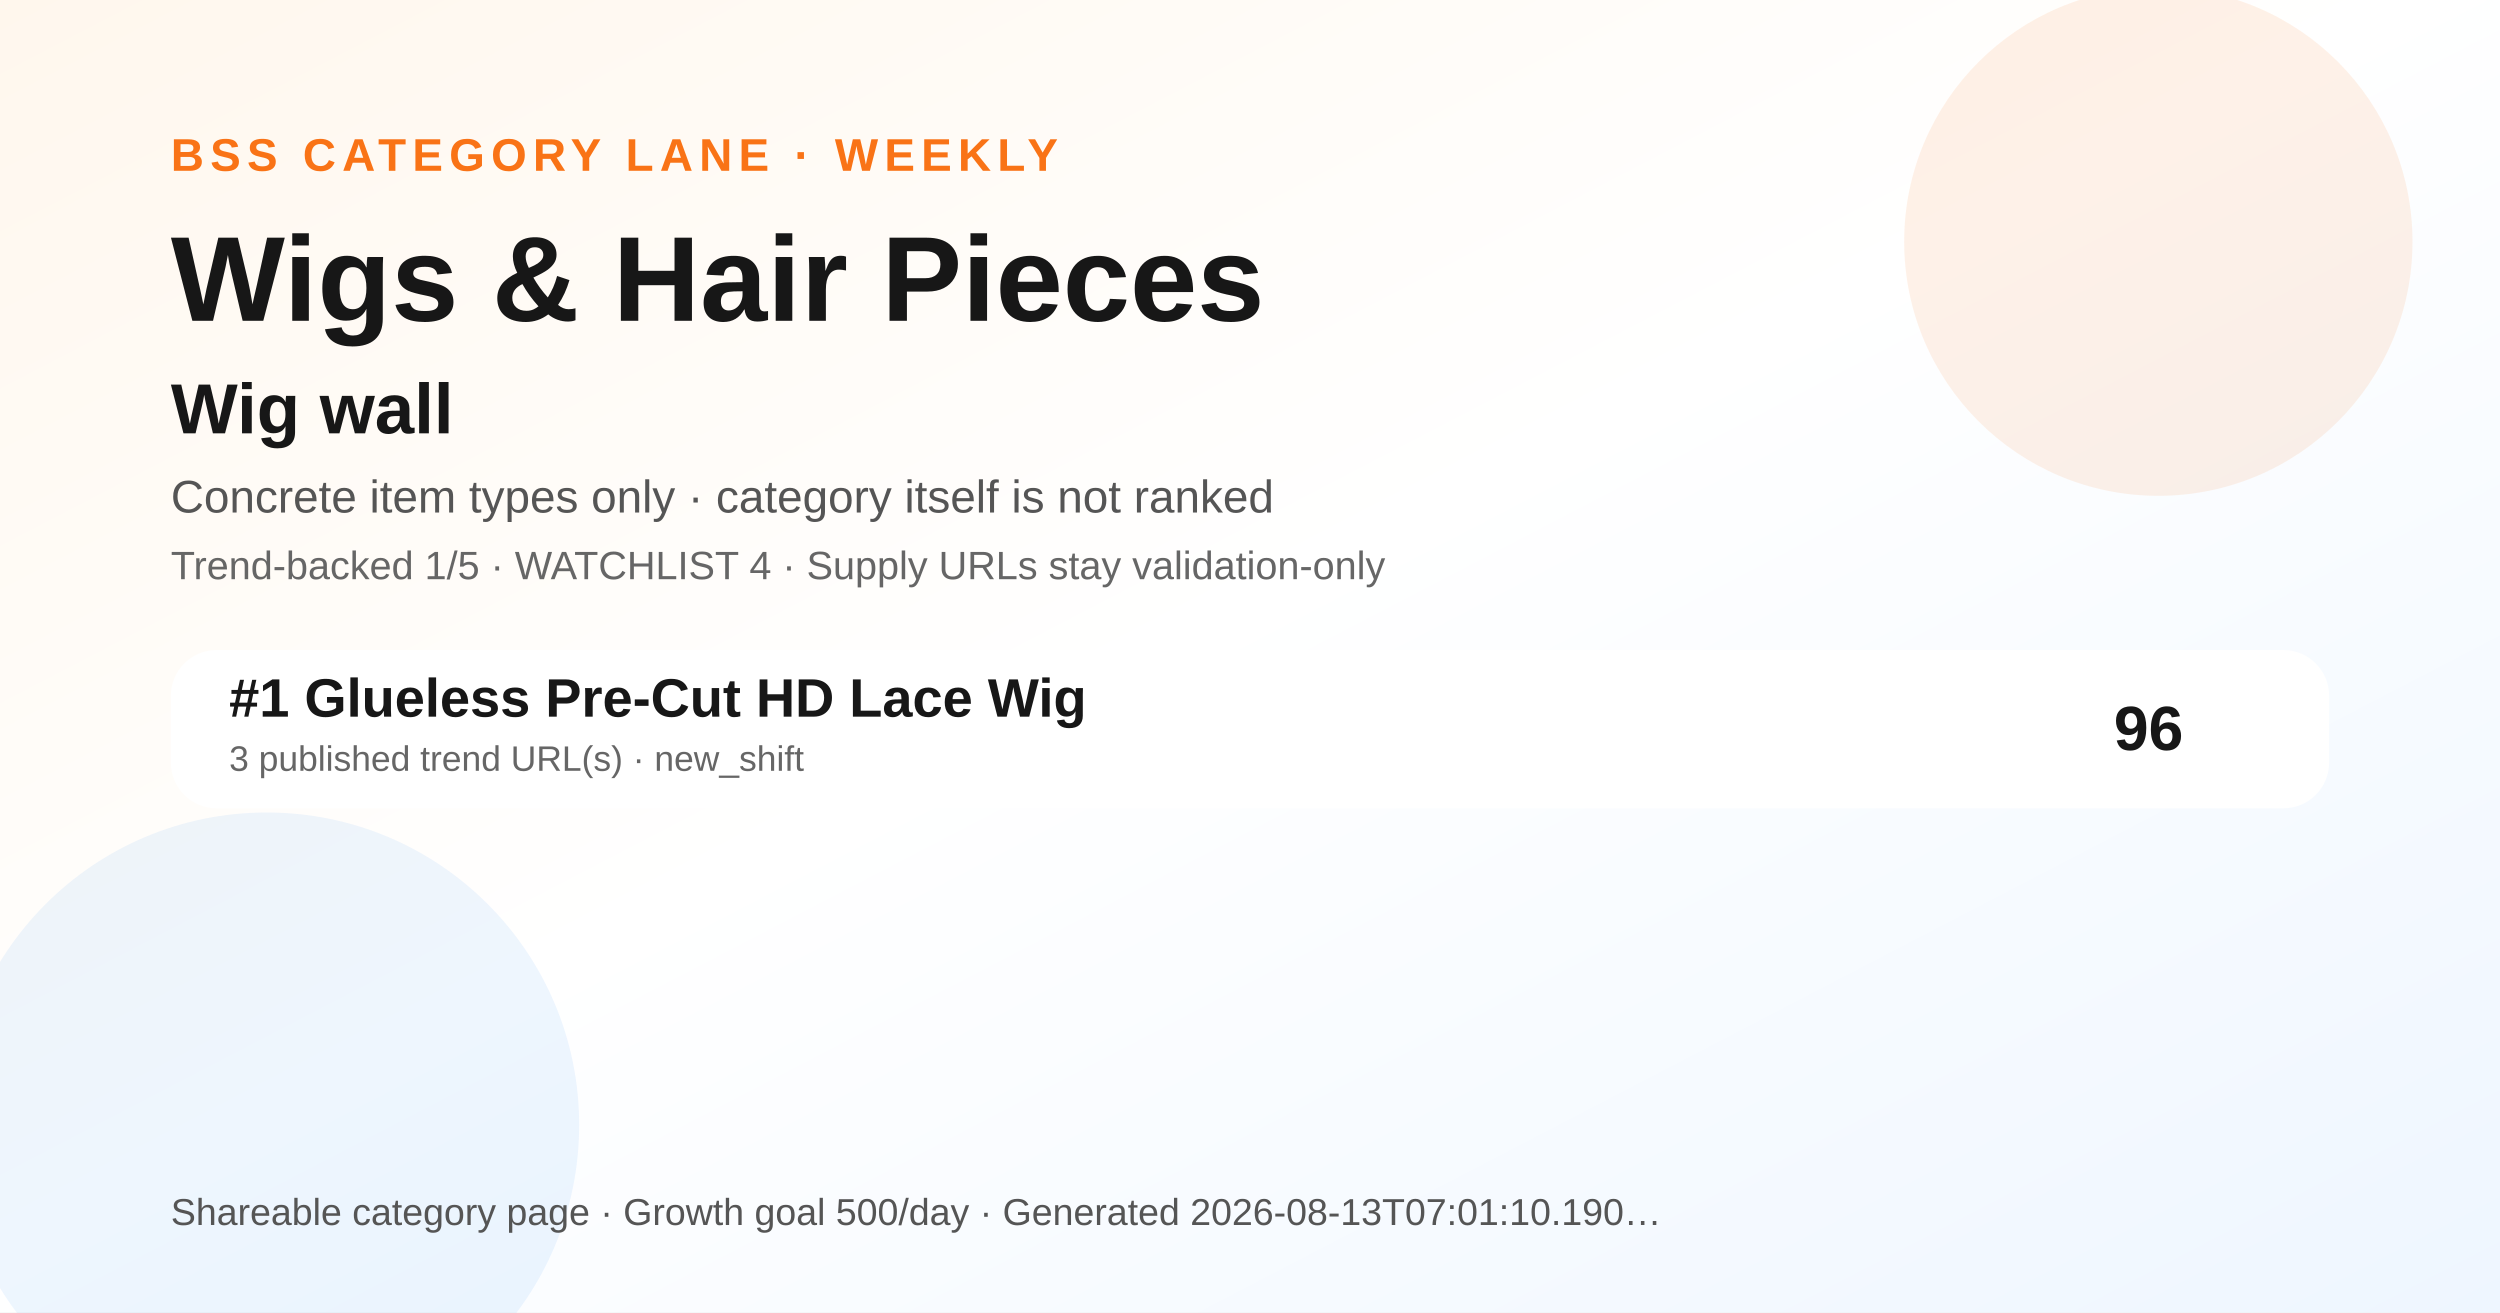
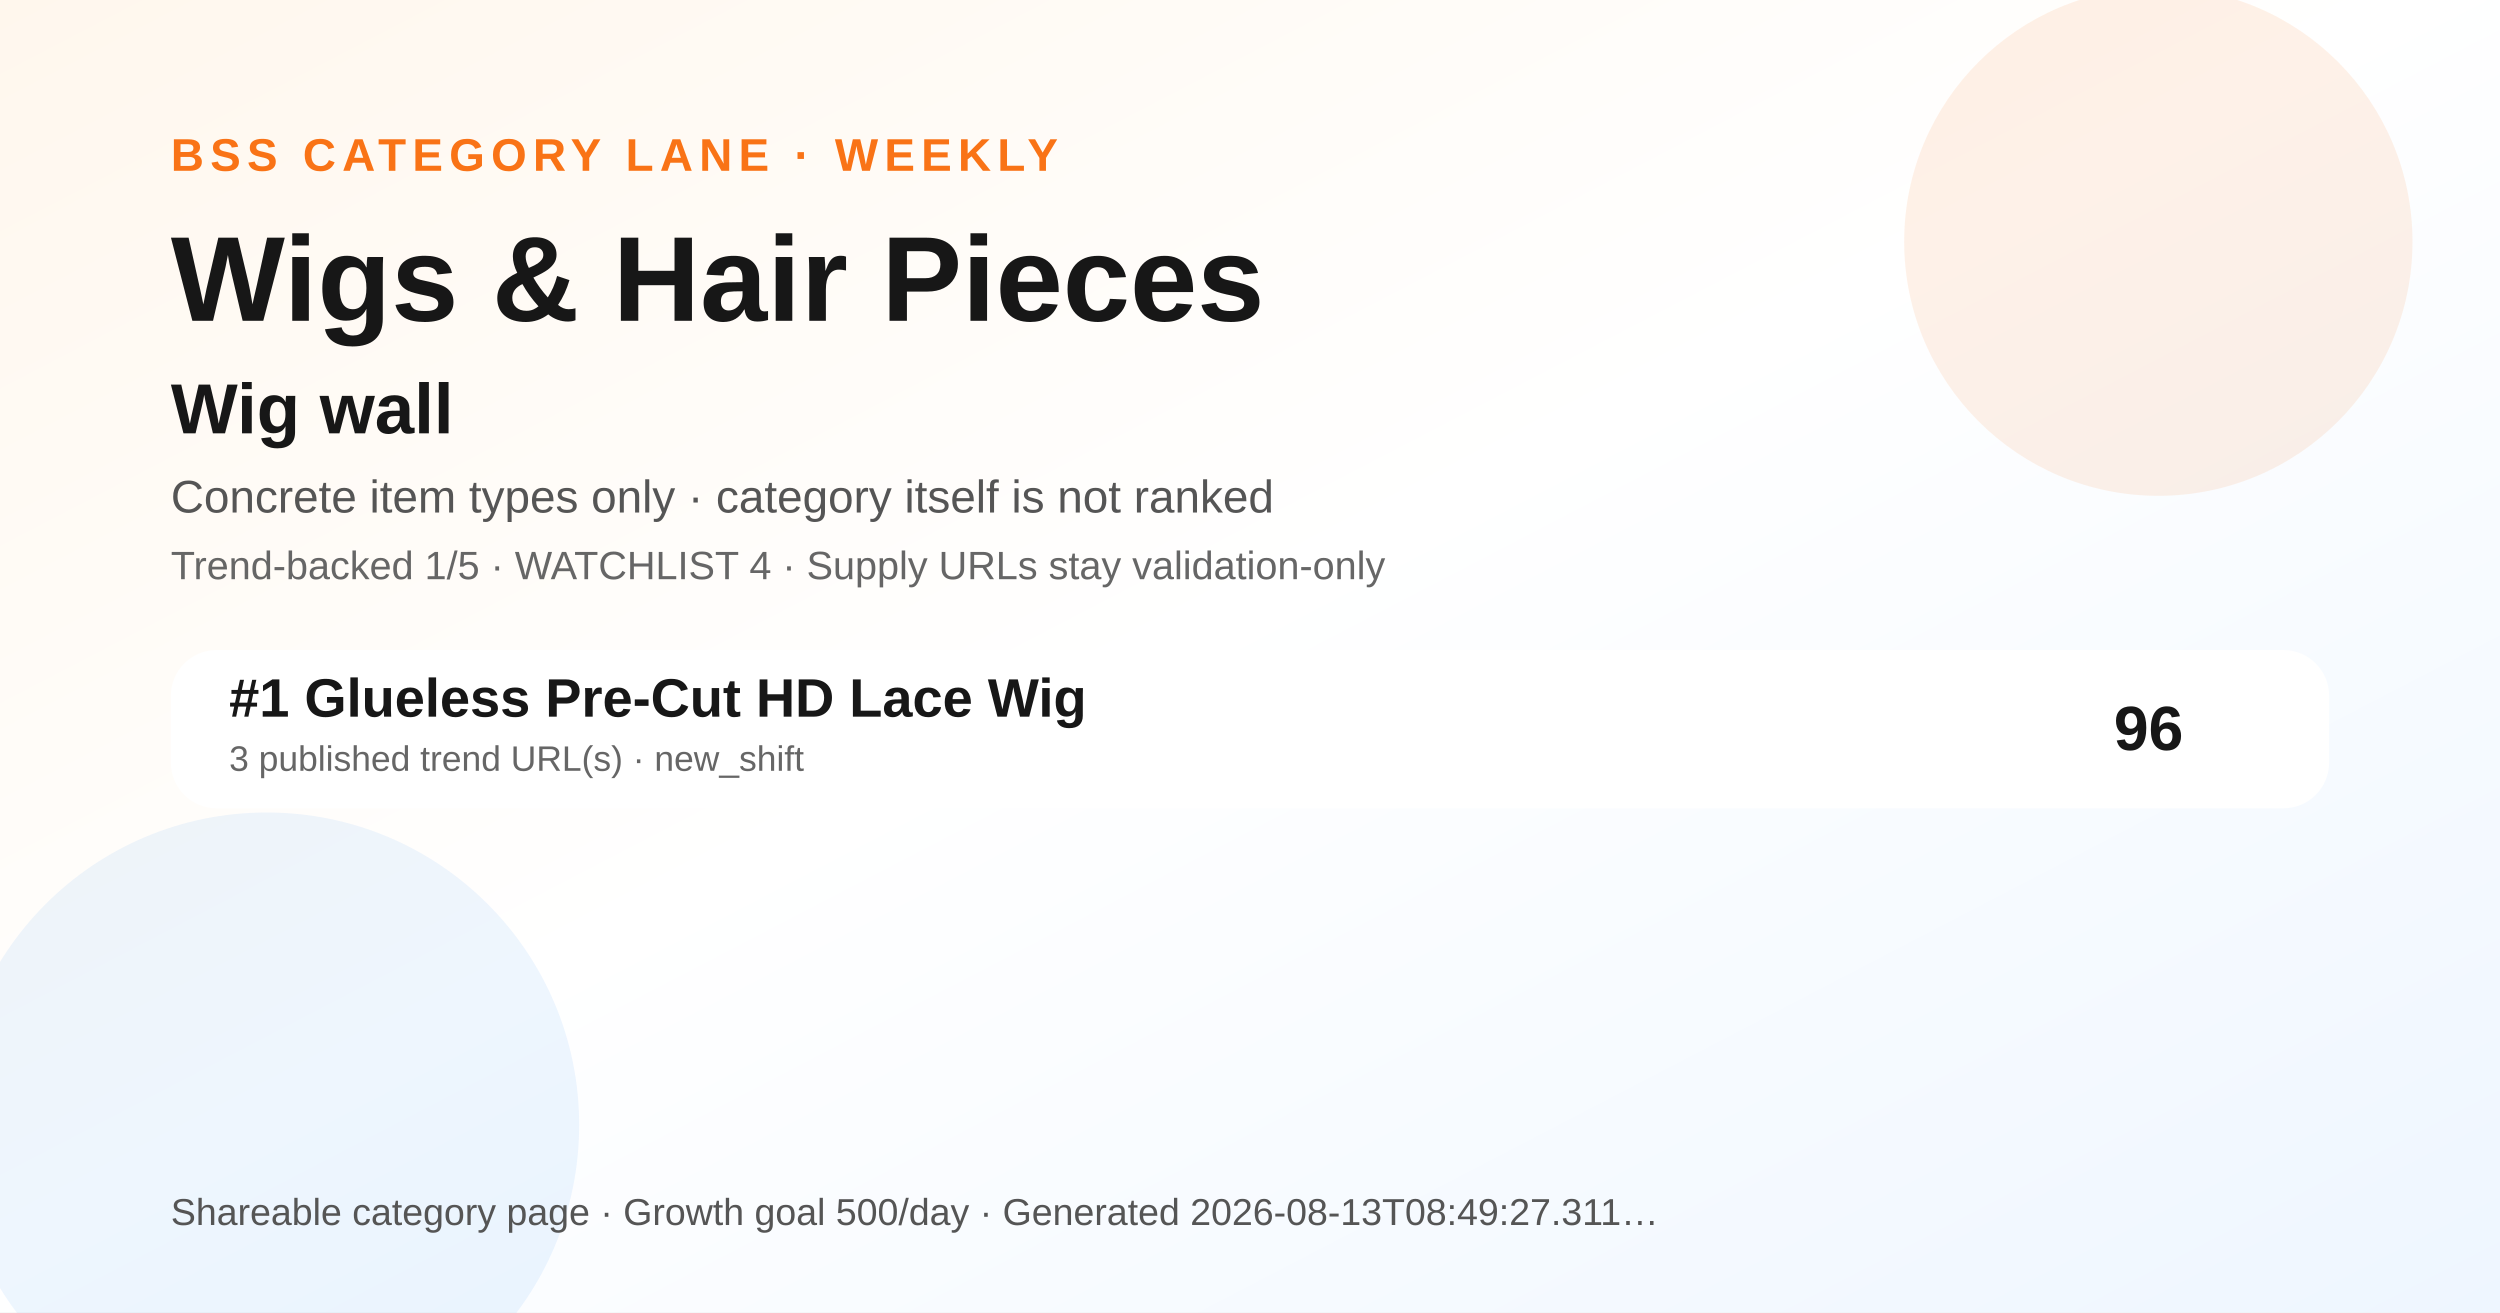
<svg xmlns="http://www.w3.org/2000/svg" width="1200" height="630" viewBox="0 0 1200 630" role="img" aria-label="Wigs &amp; Hair Pieces BSS category ranking social preview">
  <defs>
    <linearGradient id="bg" x1="0" y1="0" x2="1" y2="1">
      <stop offset="0" stop-color="#fff7ed" />
      <stop offset="0.48" stop-color="#ffffff" />
      <stop offset="1" stop-color="#eef6ff" />
    </linearGradient>
  </defs>
  <rect width="1200" height="630" fill="url(#bg)" />
  <circle cx="1036" cy="116" r="122" fill="#f97316" opacity="0.10" />
  <circle cx="128" cy="540" r="150" fill="#0072f5" opacity="0.07" />
  <text x="82" y="82" font-family="Arial, Helvetica, sans-serif" font-size="22" font-weight="700" fill="#f97316" letter-spacing="3">BSS CATEGORY LANE · WEEKLY</text>
  <text x="82" y="154" font-family="Arial, Helvetica, sans-serif" font-size="58" font-weight="800" fill="#171717">Wigs &amp; Hair Pieces</text>
  <text x="82" y="208" font-family="Arial, Helvetica, sans-serif" font-size="34" font-weight="800" fill="#171717">Wig wall</text>
  <text x="82" y="246" font-family="Arial, Helvetica, sans-serif" font-size="22" fill="#555555">Concrete item types only · category itself is not ranked</text>
  <text x="82" y="278" font-family="Arial, Helvetica, sans-serif" font-size="19" fill="#666666">Trend-backed 1/5 · WATCHLIST 4 · Supply URLs stay validation-only</text>
  <g transform="translate(82 312)">
    <rect width="1036" height="76" rx="22" fill="#ffffff" opacity="0.96" />
    <text x="28" y="32" font-family="Arial, Helvetica, sans-serif" font-size="26" font-weight="700" fill="#171717">#1 Glueless Pre-Cut HD Lace Wig</text>
    <text x="28" y="58" font-family="Arial, Helvetica, sans-serif" font-size="17" fill="#666666">3 published trend URL(s) · new_shift</text>
    <text x="966" y="48" text-anchor="end" font-family="Arial, Helvetica, sans-serif" font-size="30" font-weight="700" fill="#171717">96</text>
  </g>
  <g transform="translate(82 588)">
-     <text font-family="Arial, Helvetica, sans-serif" font-size="18" fill="#555555">Shareable category page · Growth goal 500/day · Generated 2026-08-13T07:01:10.190…</text>
+     <text font-family="Arial, Helvetica, sans-serif" font-size="18" fill="#555555">Shareable category page · Growth goal 500/day · Generated 2026-08-13T08:49:27.311…</text>
  </g>
</svg>
